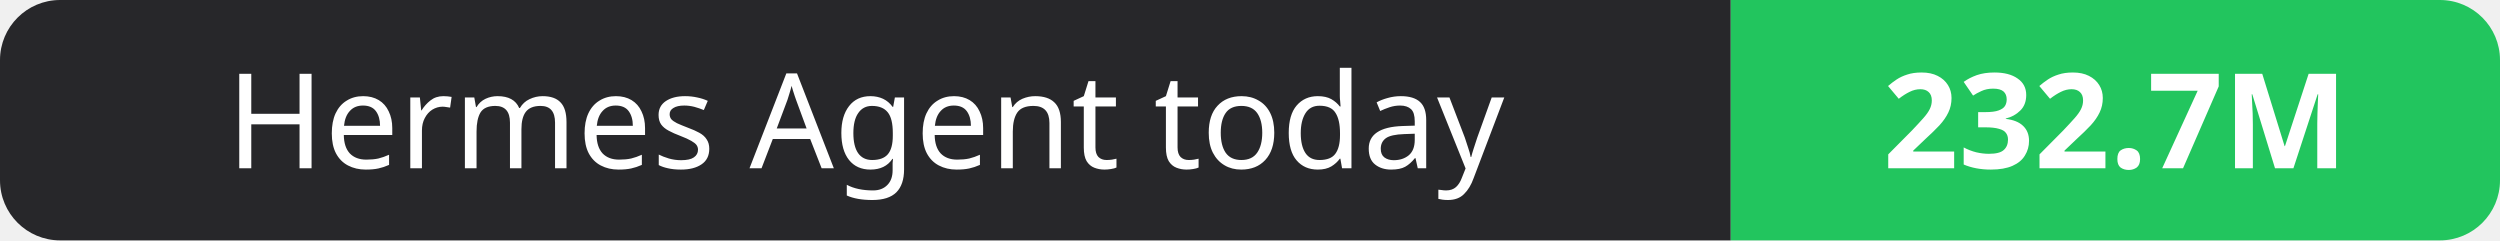
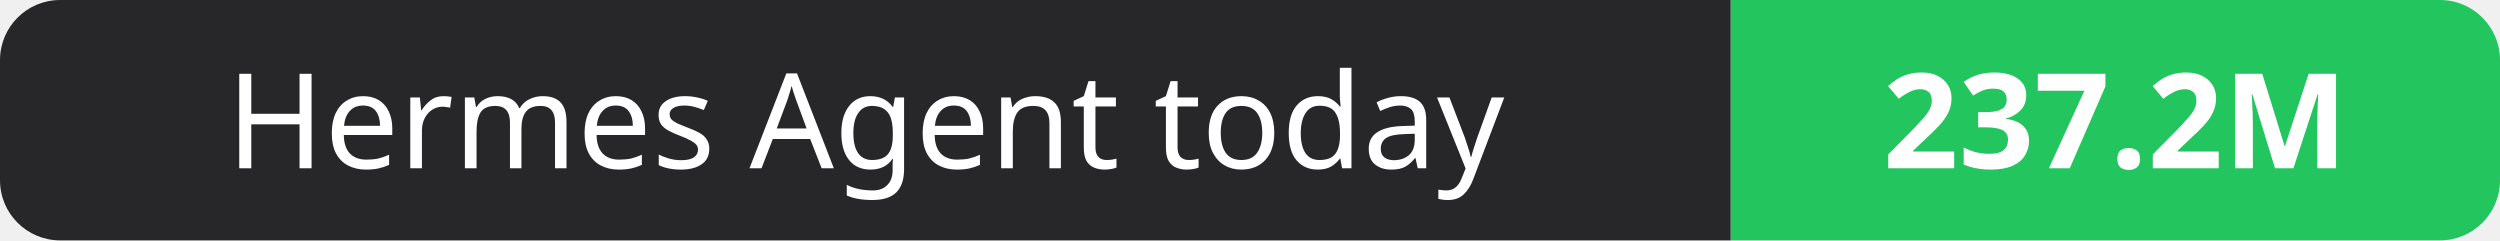
- <svg xmlns="http://www.w3.org/2000/svg" width="208" height="20" role="img" aria-label="Hermes Agent today: 232.7M">
+ <svg xmlns="http://www.w3.org/2000/svg" width="208" height="20" role="img" aria-label="Hermes Agent today: 237.2M">
  <clipPath id="r">
    <rect width="208" height="20" rx="5" fill="#fff" />
  </clipPath>
  <g clip-path="url(#r)">
    <rect width="144" height="20" fill="#27272a" />
    <rect x="144" width="64" height="20" fill="#22c55e" />
  </g>
  <g fill="#fff" text-anchor="middle" font-family="Verdana,Geneva,sans-serif" font-size="11">
    <text x="72.0" y="14">Hermes Agent today</text>
-     <text x="176.0" y="14" font-weight="700">232.7M</text>
+     <text x="176.0" y="14" font-weight="700">237.2M</text>
  </g>
</svg>
